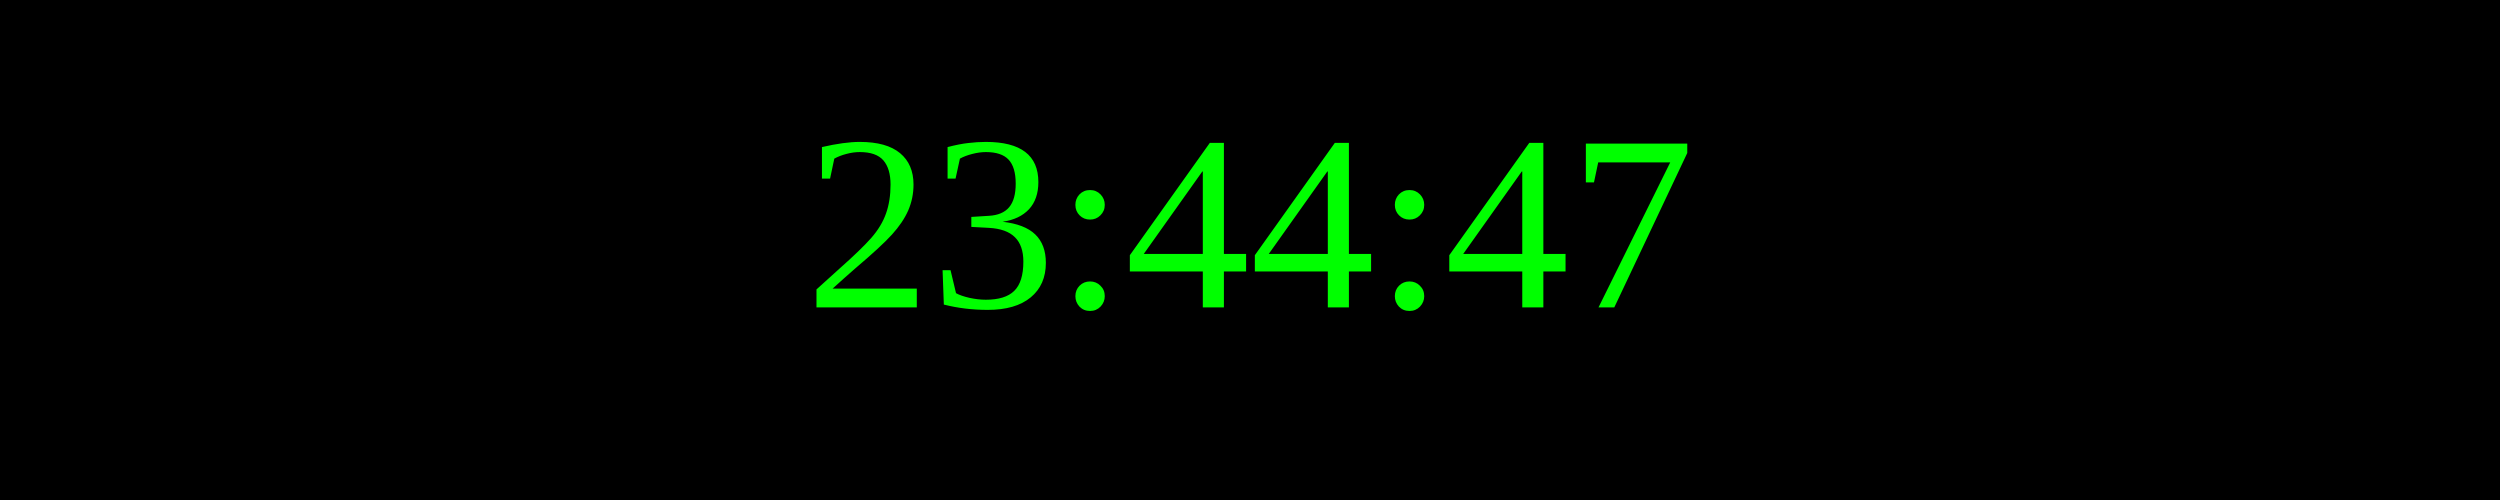
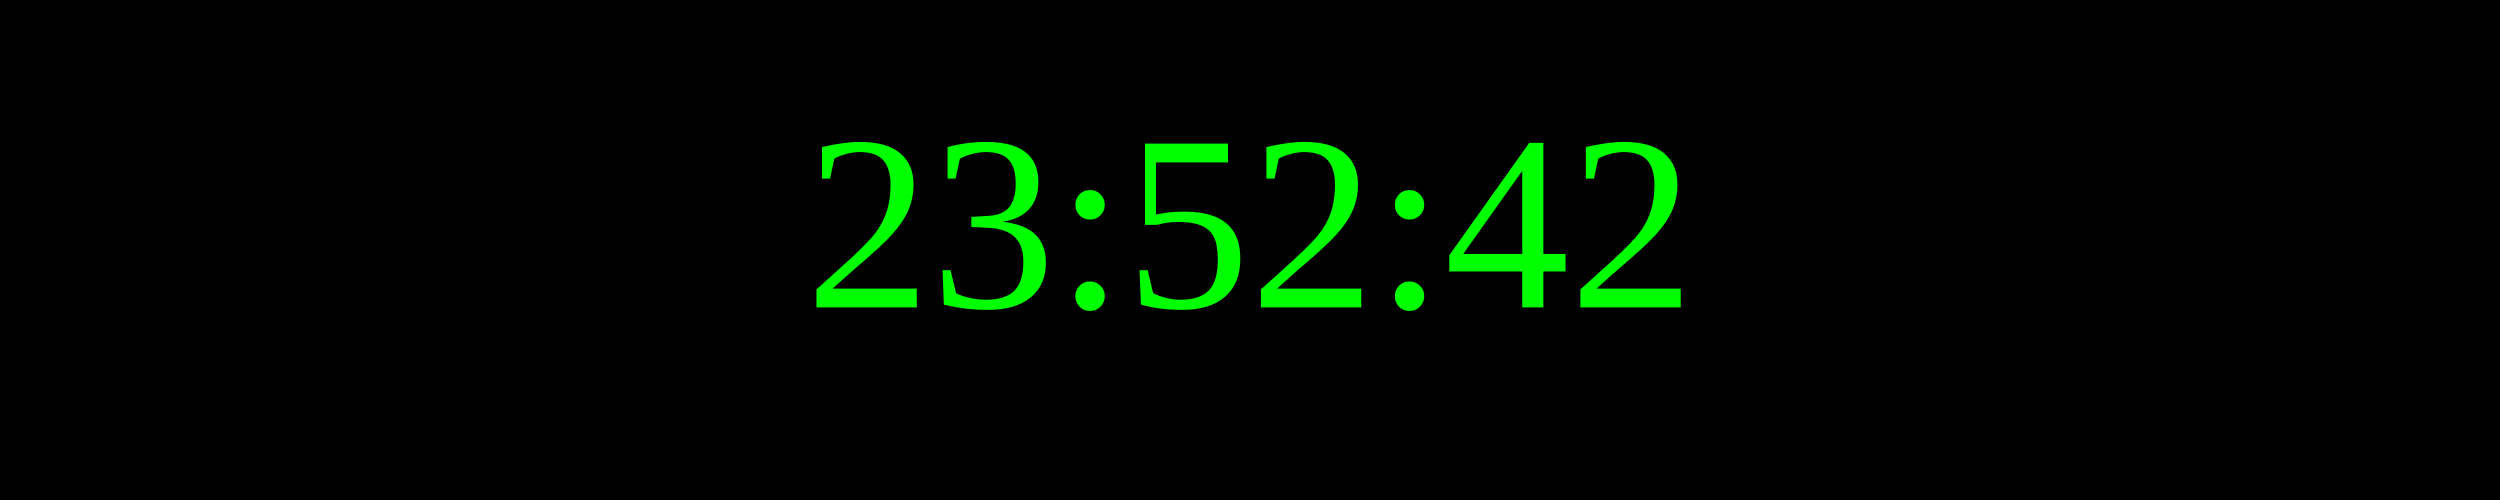
<svg xmlns="http://www.w3.org/2000/svg" width="250" height="50">
  <rect width="100%" height="100%" fill="black" />
  <text x="50%" y="50%" font-size="25" fill="lime" text-anchor="middle" dominant-baseline="middle">
- 23:44:47
+ 23:52:42
</text>
</svg>
